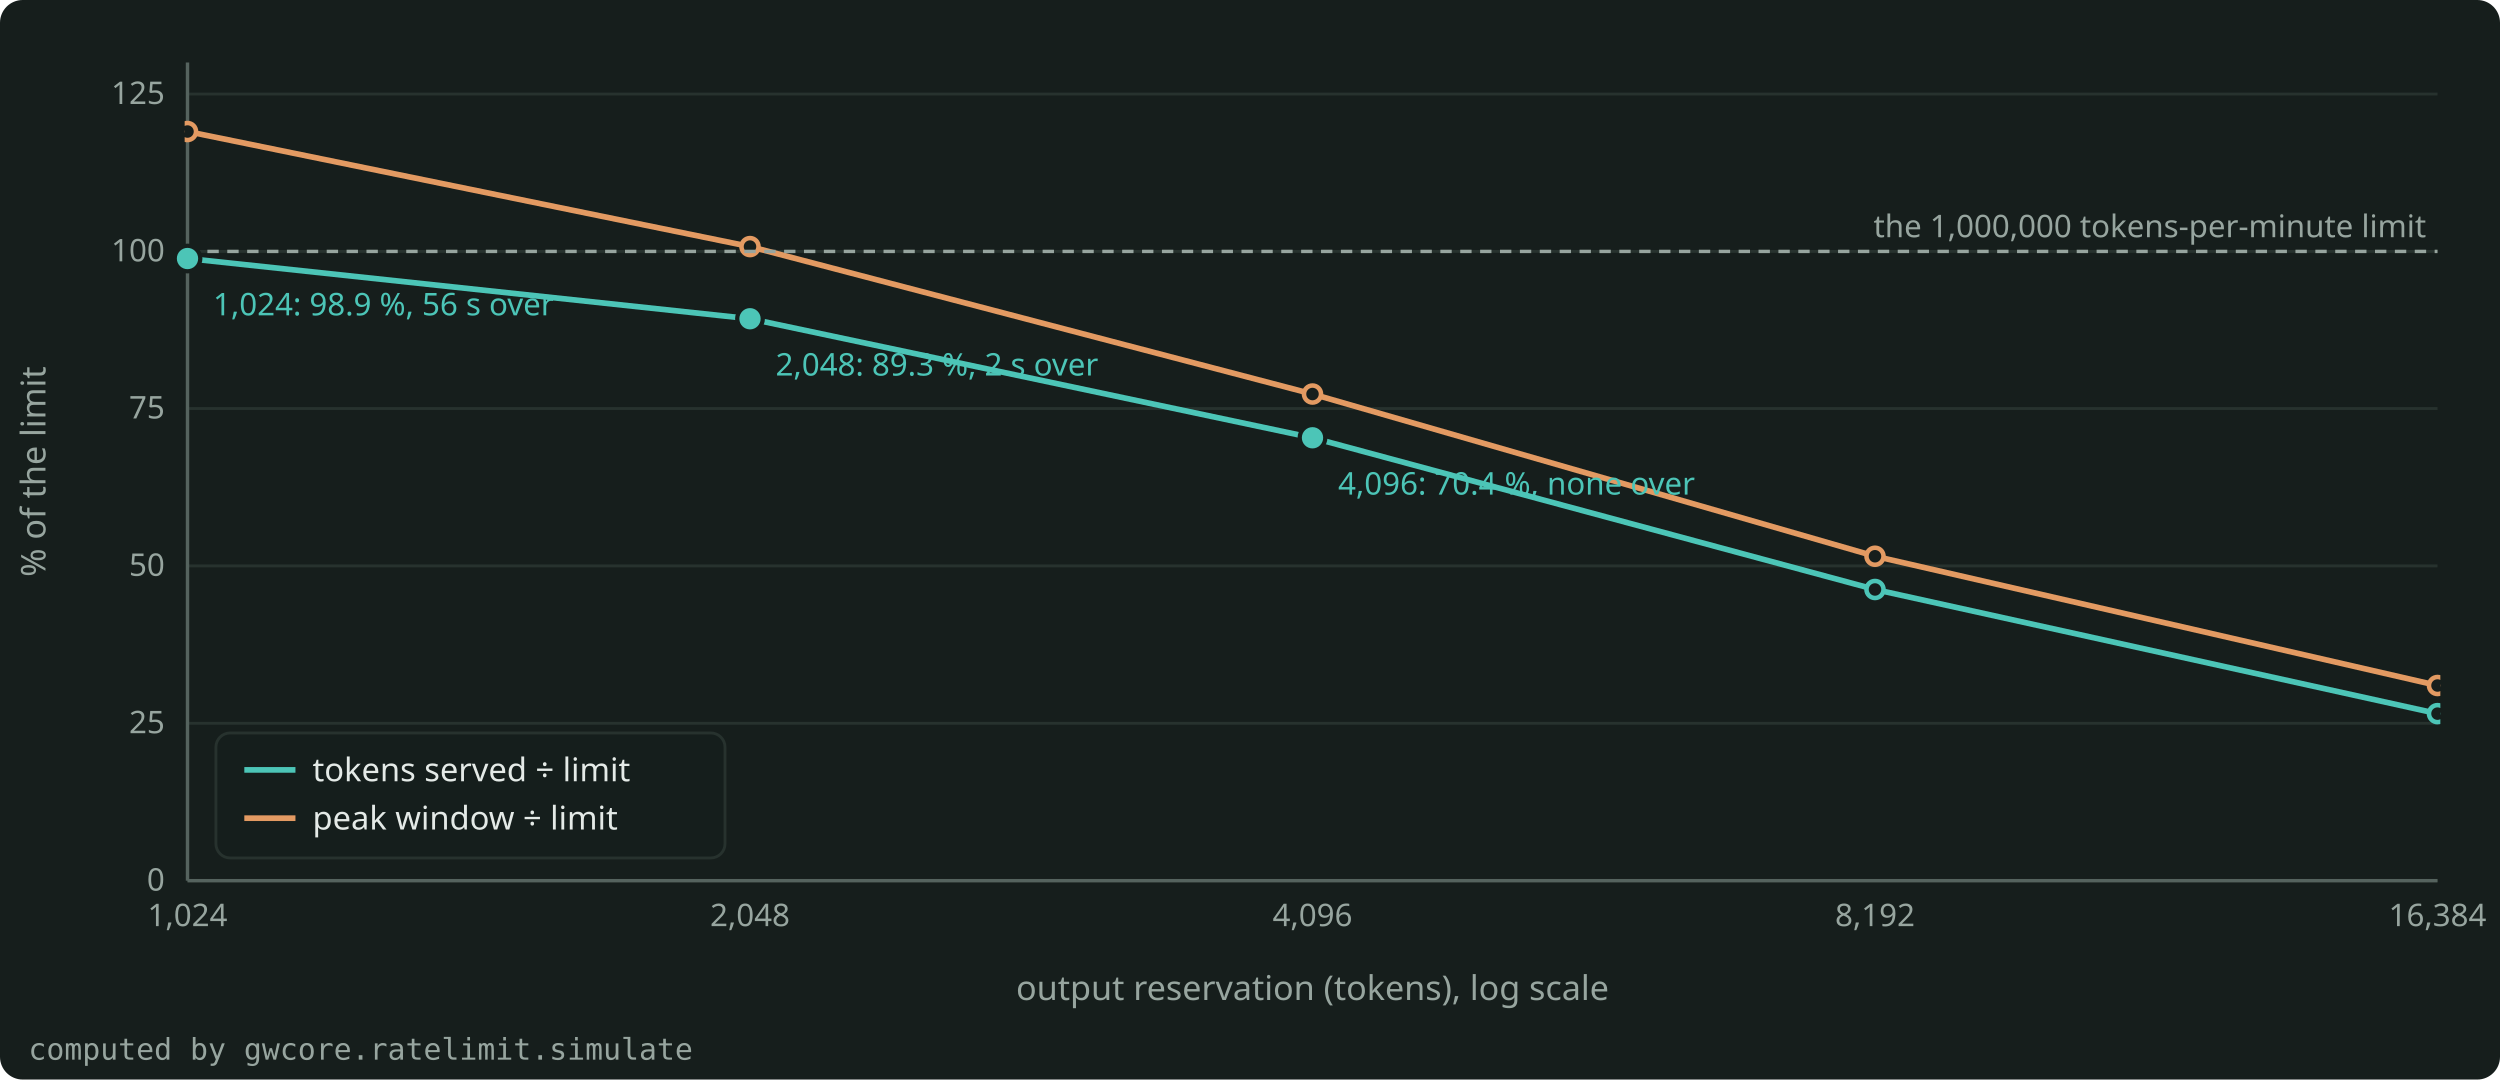
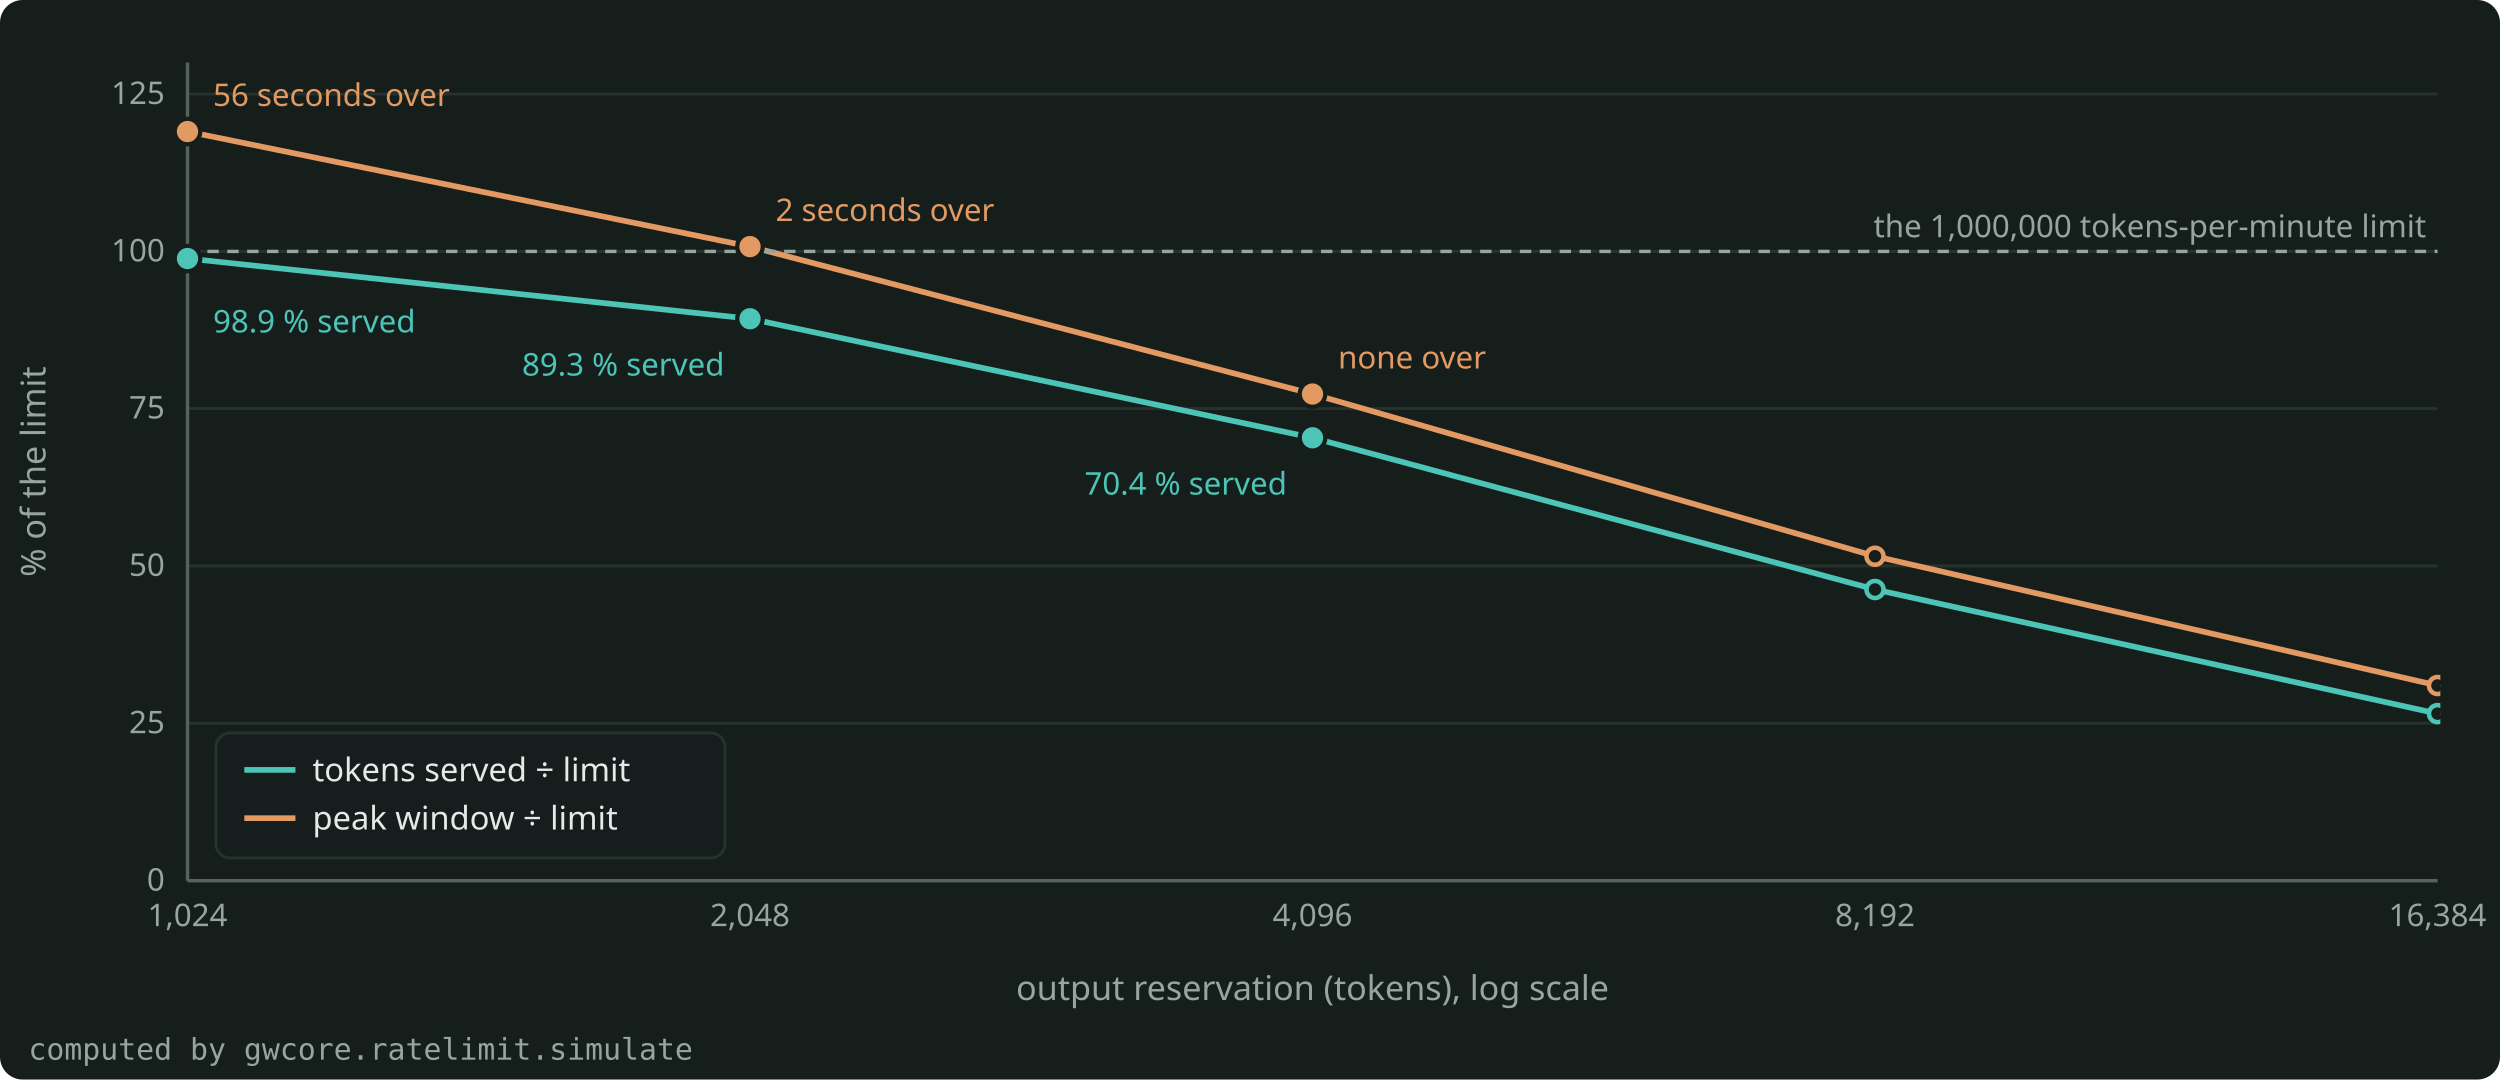
<svg xmlns="http://www.w3.org/2000/svg" width="880" height="380" viewBox="0 0 880 380" role="img" aria-label="Tokens served and the peak window, as a share of the limit, against the output reservation of the token limiter." style="color: #E4EAE7">
  <rect x="0" y="0" width="880" height="380" rx="8" fill="#161E1C" />
  <g font-family="Bricolage Grotesque, system-ui, sans-serif" font-size="12" fill="currentColor">
    <g stroke="#27322E" stroke-width="1">
      <line x1="66.0" y1="310.0" x2="858.0" y2="310.0" />
      <line x1="66.0" y1="254.6" x2="858.0" y2="254.6" />
      <line x1="66.0" y1="199.2" x2="858.0" y2="199.2" />
      <line x1="66.0" y1="143.8" x2="858.0" y2="143.8" />
      <line x1="66.0" y1="88.5" x2="858.0" y2="88.5" />
      <line x1="66.0" y1="33.1" x2="858.0" y2="33.1" />
    </g>
    <g stroke="#55635E" stroke-width="1.2">
      <line x1="66.0" y1="310.0" x2="858.0" y2="310.0" />
      <line x1="66.0" y1="310.0" x2="66.0" y2="22.0" />
    </g>
    <g font-size="11" fill="#97A59F">
      <text x="58.0" y="313.5" text-anchor="end">0</text>
      <text x="58.0" y="258.1" text-anchor="end">25</text>
      <text x="58.0" y="202.7" text-anchor="end">50</text>
      <text x="58.0" y="147.3" text-anchor="end">75</text>
      <text x="58.0" y="92.0" text-anchor="end">100</text>
      <text x="58.0" y="36.6" text-anchor="end">125</text>
      <text x="66.0" y="326.0" text-anchor="middle">1,024</text>
      <text x="264.0" y="326.0" text-anchor="middle">2,048</text>
      <text x="462.0" y="326.0" text-anchor="middle">4,096</text>
      <text x="660.0" y="326.0" text-anchor="middle">8,192</text>
      <text x="858.0" y="326.0" text-anchor="middle">16,384</text>
    </g>
    <text x="462.0" y="352.0" text-anchor="middle" fill="#97A59F">output reservation (tokens), log scale</text>
    <text x="16" y="166.0" text-anchor="middle" fill="#97A59F" transform="rotate(-90 16 166.0)">% of the limit</text>
    <clipPath id="plot">
      <rect x="65.0" y="16.0" width="794.0" height="295.0" />
    </clipPath>
    <g clip-path="url(#plot)">
      <path d="M66.0 91.0 L264.0 112.2 L462.0 154.1 L660.0 207.5 L858.0 251.2" fill="none" stroke="#4CC5B7" stroke-width="2" stroke-linejoin="round" stroke-linecap="round" />
      <circle cx="66.0" cy="91.0" r="3" fill="#161E1C" stroke="#4CC5B7" stroke-width="1.6" />
      <circle cx="264.0" cy="112.2" r="3" fill="#161E1C" stroke="#4CC5B7" stroke-width="1.6" />
      <circle cx="462.0" cy="154.1" r="3" fill="#161E1C" stroke="#4CC5B7" stroke-width="1.6" />
      <circle cx="660.0" cy="207.5" r="3" fill="#161E1C" stroke="#4CC5B7" stroke-width="1.6" />
      <circle cx="858.0" cy="251.2" r="3" fill="#161E1C" stroke="#4CC5B7" stroke-width="1.6" />
      <path d="M66.0 46.3 L264.0 86.8 L462.0 138.7 L660.0 195.8 L858.0 241.3" fill="none" stroke="#E39A62" stroke-width="2" stroke-linejoin="round" stroke-linecap="round" />
      <circle cx="66.0" cy="46.3" r="3" fill="#161E1C" stroke="#E39A62" stroke-width="1.6" />
      <circle cx="264.0" cy="86.8" r="3" fill="#161E1C" stroke="#E39A62" stroke-width="1.6" />
      <circle cx="462.0" cy="138.7" r="3" fill="#161E1C" stroke="#E39A62" stroke-width="1.6" />
      <circle cx="660.0" cy="195.8" r="3" fill="#161E1C" stroke="#E39A62" stroke-width="1.6" />
      <circle cx="858.0" cy="241.3" r="3" fill="#161E1C" stroke="#E39A62" stroke-width="1.6" />
    </g>
    <line x1="66.0" y1="88.5" x2="858.0" y2="88.5" stroke="#97A59F" stroke-width="1.2" stroke-dasharray="4 3" />
    <text x="854.0" y="83.5" text-anchor="end" font-size="11" fill="#97A59F">the 1,000,000 tokens-per-minute limit</text>
    <circle cx="66.0" cy="91.0" r="4.5" fill="#4CC5B7" stroke="#161E1C" stroke-width="1.5" />
-     <text x="75.0" y="111.0" text-anchor="start" font-size="11" fill="#4CC5B7">1,024: 98.9 %, 56 s over</text>
+     <text x="75.0" y="117.0" text-anchor="start" font-size="11" fill="#4CC5B7">98.9 % served</text>
    <circle cx="264.0" cy="112.2" r="4.5" fill="#4CC5B7" stroke="#161E1C" stroke-width="1.5" />
-     <text x="273.0" y="132.2" text-anchor="start" font-size="11" fill="#4CC5B7">2,048: 89.3 %, 2 s over</text>
+     <text x="255.0" y="132.2" text-anchor="end" font-size="11" fill="#4CC5B7">89.3 % served</text>
    <circle cx="462.0" cy="154.1" r="4.5" fill="#4CC5B7" stroke="#161E1C" stroke-width="1.5" />
-     <text x="471.0" y="174.1" text-anchor="start" font-size="11" fill="#4CC5B7">4,096: 70.4 %, none over</text>
+     <text x="453.0" y="174.1" text-anchor="end" font-size="11" fill="#4CC5B7">70.4 % served</text>
+     <circle cx="66.0" cy="46.3" r="4.5" fill="#E39A62" stroke="#161E1C" stroke-width="1.5" />
+     <text x="75.0" y="37.3" text-anchor="start" font-size="11" fill="#E39A62">56 seconds over</text>
+     <circle cx="264.0" cy="86.8" r="4.5" fill="#E39A62" stroke="#161E1C" stroke-width="1.5" />
+     <text x="273.0" y="77.8" text-anchor="start" font-size="11" fill="#E39A62">2 seconds over</text>
+     <circle cx="462.0" cy="138.7" r="4.5" fill="#E39A62" stroke="#161E1C" stroke-width="1.5" />
+     <text x="471.0" y="129.7" text-anchor="start" font-size="11" fill="#E39A62">none over</text>
    <g font-size="11.5">
      <rect x="76.0" y="258.0" width="179.2" height="44.0" rx="5" fill="#161E1C" fill-opacity="0.9" stroke="#27322E" />
      <line x1="86.0" y1="271.0" x2="104.0" y2="271.0" stroke="#4CC5B7" stroke-width="2" />
      <text x="110.0" y="275.0" fill="currentColor">tokens served ÷ limit</text>
      <line x1="86.0" y1="288.0" x2="104.0" y2="288.0" stroke="#E39A62" stroke-width="2" />
      <text x="110.0" y="292.0" fill="currentColor">peak window ÷ limit</text>
    </g>
    <text x="10" y="373.0" font-size="10.5" fill="#97A59F" font-family="JetBrains Mono, monospace">computed by gwcore.ratelimit.simulate</text>
  </g>
</svg>
